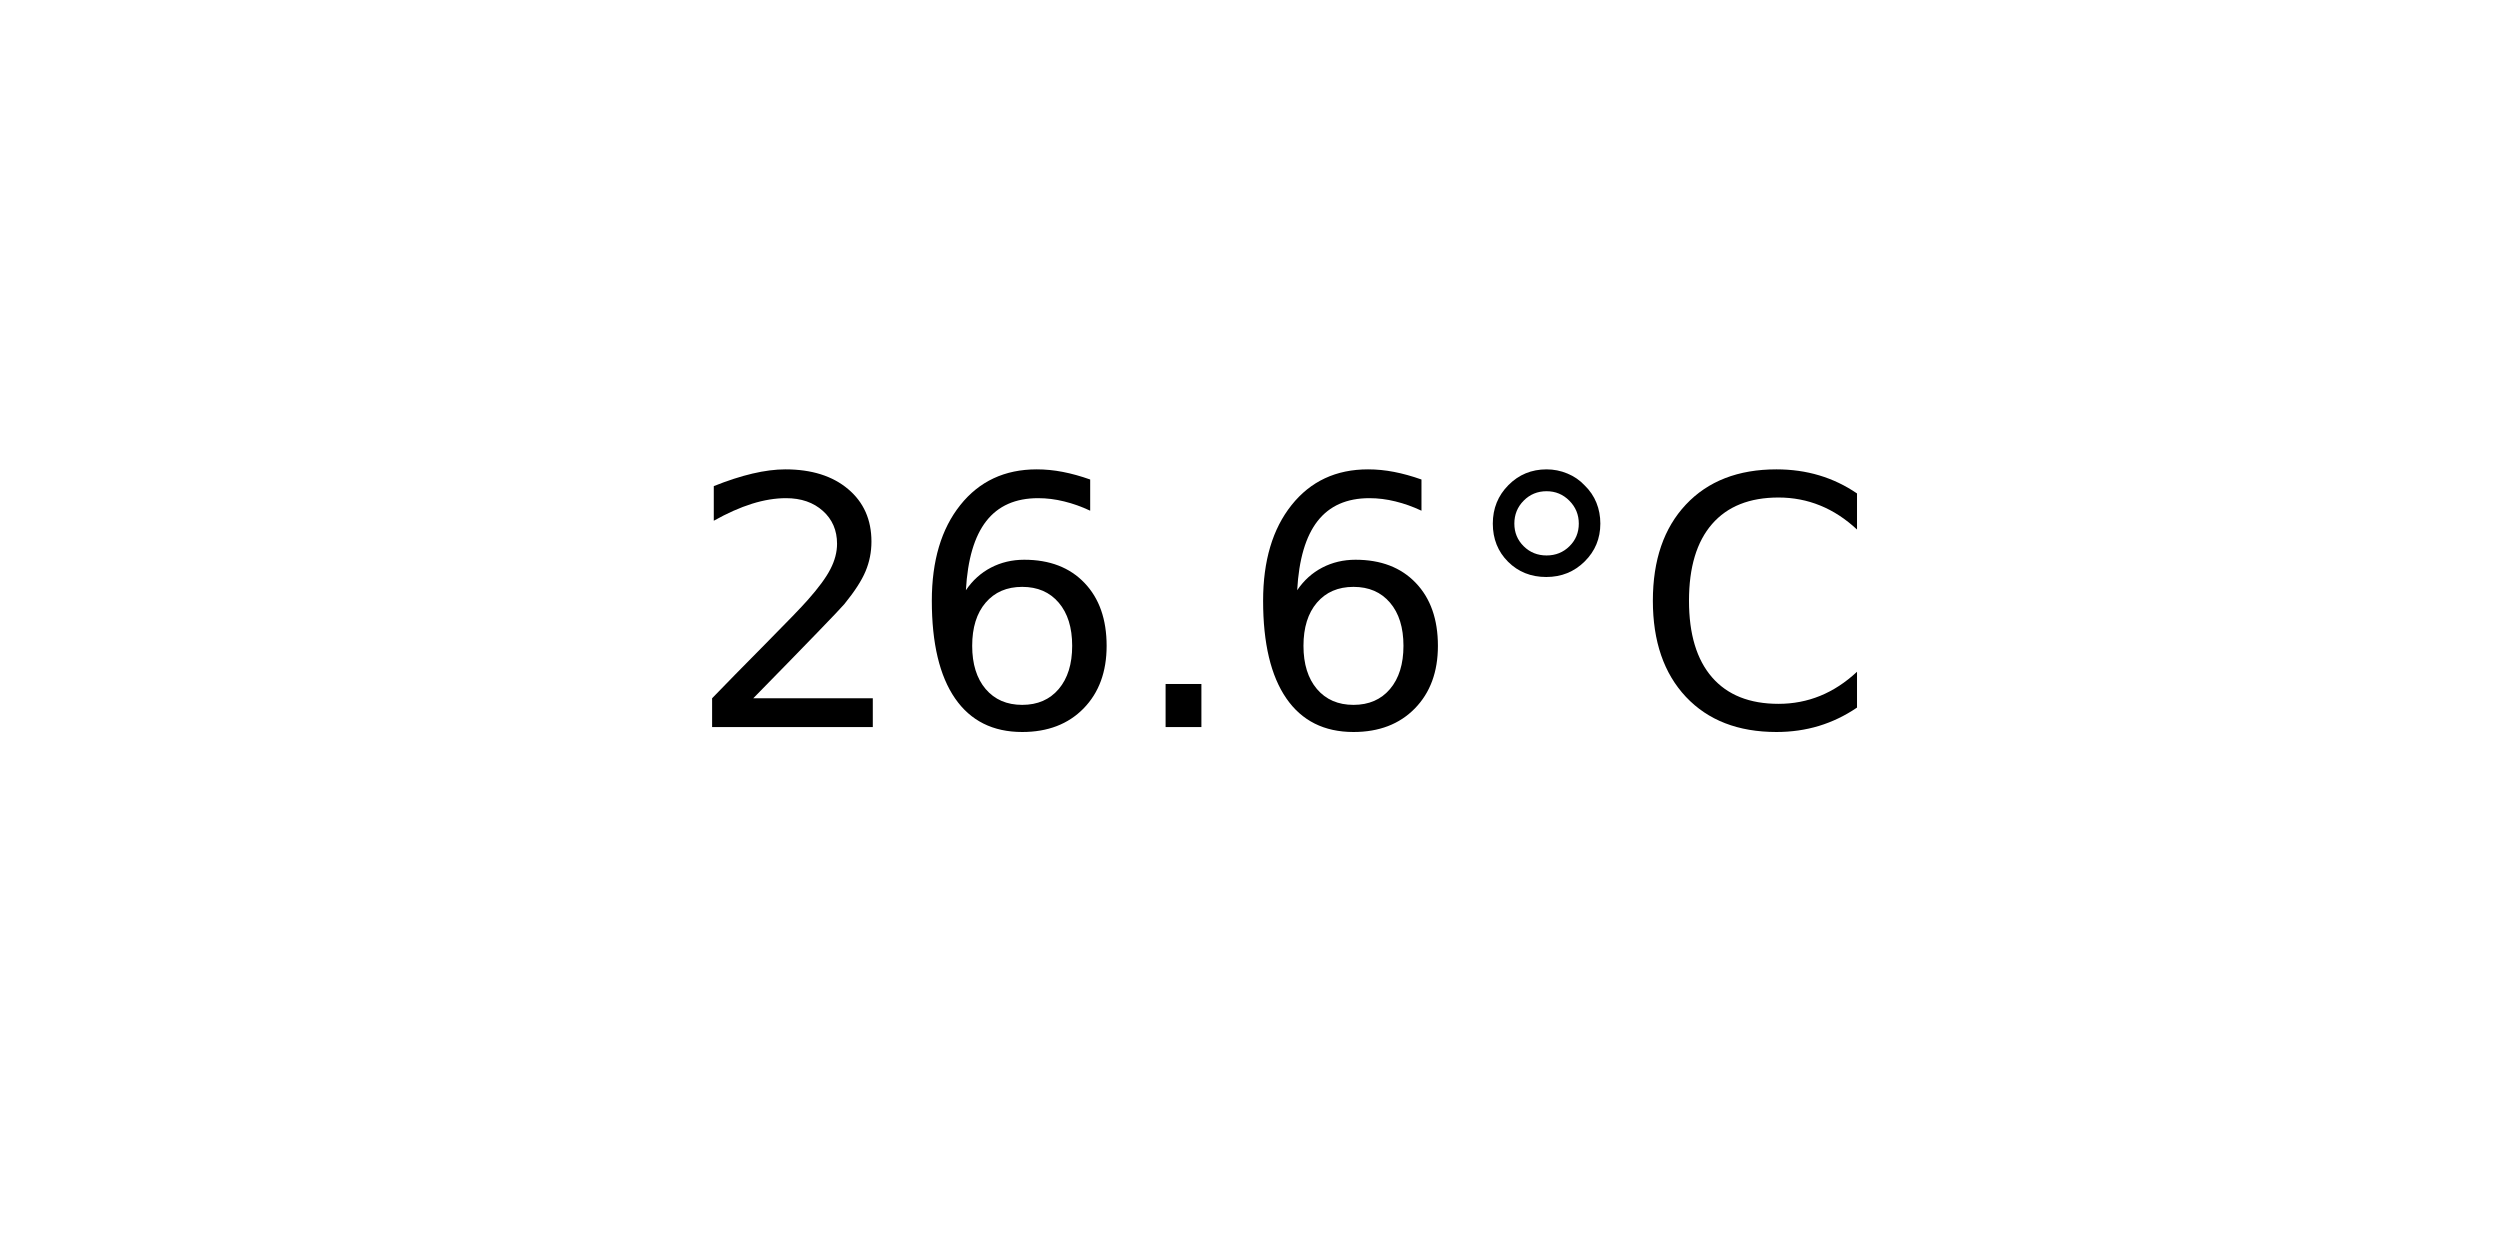
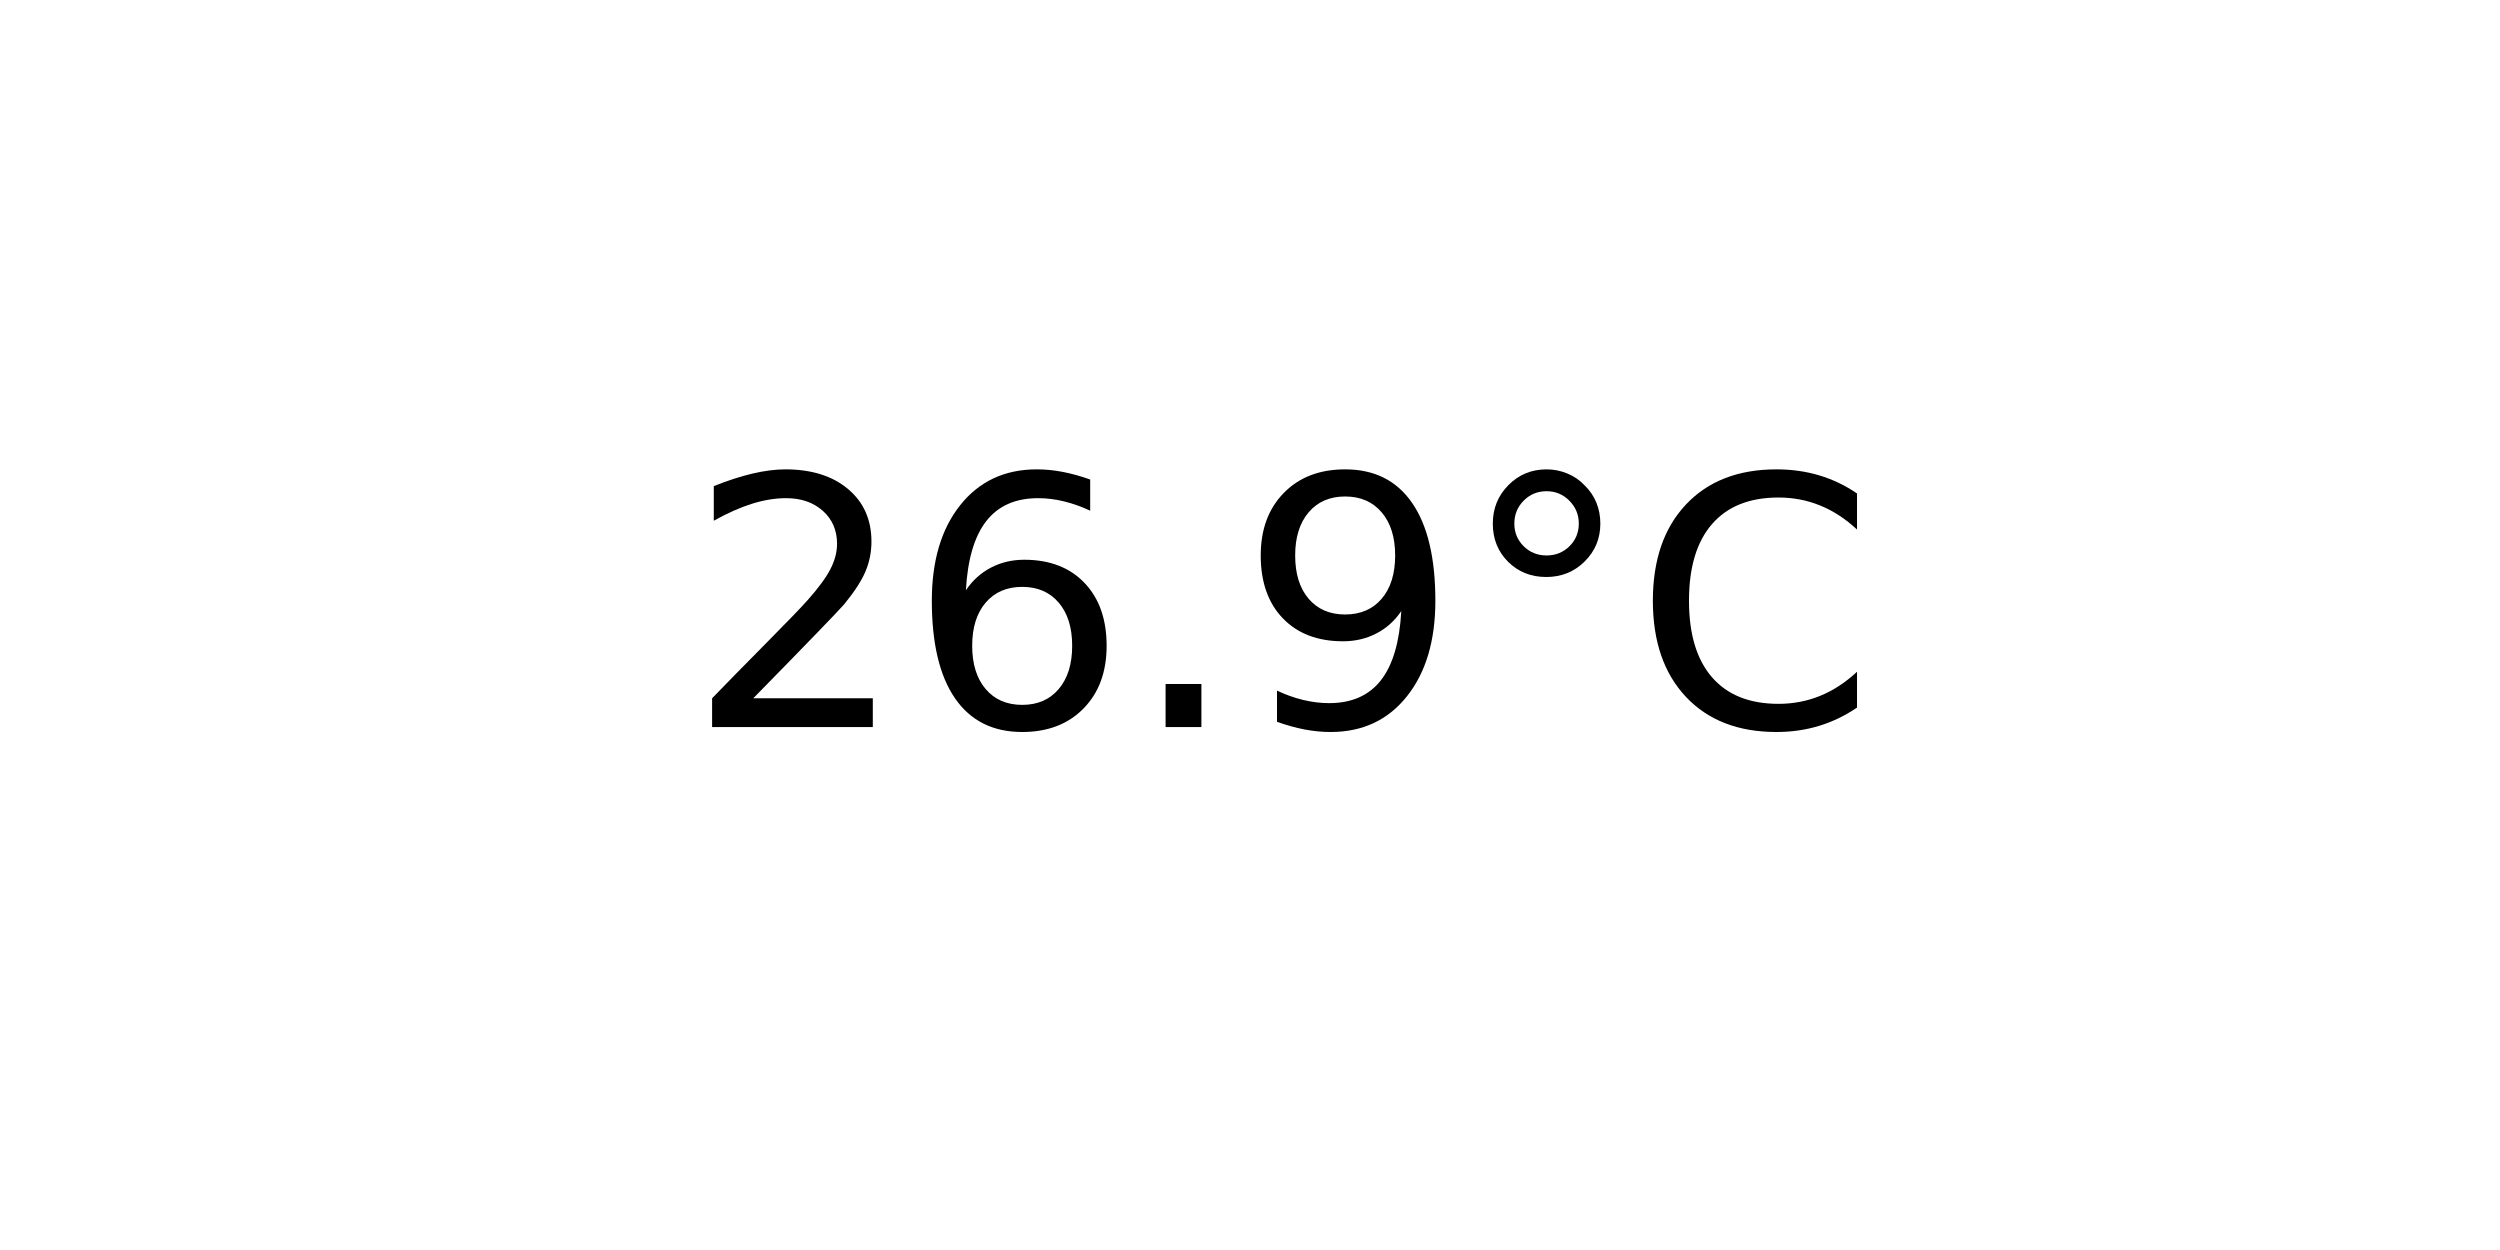
<svg xmlns="http://www.w3.org/2000/svg" xmlns:xlink="http://www.w3.org/1999/xlink" width="72pt" height="36pt" viewBox="0 0 72 36" version="1.1">
  <defs>
    <style type="text/css">*{stroke-linejoin: round; stroke-linecap: butt}</style>
  </defs>
  <g id="figure_1">
    <g id="axes_1">
      <g id="text_1">
        <g transform="translate(19.77578 20.93937) scale(0.1 -0.1)">
          <defs>
            <path id="DejaVuSans-32" d="M 1228 531  L 3431 531  L 3431 0  L 469 0  L 469 531  Q 828 903 1448 1529  Q 2069 2156 2228 2338  Q 2531 2678 2651 2914  Q 2772 3150 2772 3378  Q 2772 3750 2511 3984  Q 2250 4219 1831 4219  Q 1534 4219 1204 4116  Q 875 4013 500 3803  L 500 4441  Q 881 4594 1212 4672  Q 1544 4750 1819 4750  Q 2544 4750 2975 4387  Q 3406 4025 3406 3419  Q 3406 3131 3298 2873  Q 3191 2616 2906 2266  Q 2828 2175 2409 1742  Q 1991 1309 1228 531  z " transform="scale(0.015625)" />
            <path id="DejaVuSans-36" d="M 2113 2584  Q 1688 2584 1439 2293  Q 1191 2003 1191 1497  Q 1191 994 1439 701  Q 1688 409 2113 409  Q 2538 409 2786 701  Q 3034 994 3034 1497  Q 3034 2003 2786 2293  Q 2538 2584 2113 2584  z M 3366 4563  L 3366 3988  Q 3128 4100 2886 4159  Q 2644 4219 2406 4219  Q 1781 4219 1451 3797  Q 1122 3375 1075 2522  Q 1259 2794 1537 2939  Q 1816 3084 2150 3084  Q 2853 3084 3261 2657  Q 3669 2231 3669 1497  Q 3669 778 3244 343  Q 2819 -91 2113 -91  Q 1303 -91 875 529  Q 447 1150 447 2328  Q 447 3434 972 4092  Q 1497 4750 2381 4750  Q 2619 4750 2861 4703  Q 3103 4656 3366 4563  z " transform="scale(0.015625)" />
            <path id="DejaVuSans-2e" d="M 684 794  L 1344 794  L 1344 0  L 684 0  L 684 794  z " transform="scale(0.015625)" />
+             <path id="DejaVuSans-39" d="M 703 97  L 703 672  Q 941 559 1184 500  Q 1428 441 1663 441  Q 2288 441 2617 861  Q 2947 1281 2994 2138  Q 2813 1869 2534 1725  Q 2256 1581 1919 1581  Q 1219 1581 811 2004  Q 403 2428 403 3163  Q 403 3881 828 4315  Q 1253 4750 1959 4750  Q 2769 4750 3195 4129  Q 3622 3509 3622 2328  Q 3622 1225 3098 567  Q 2575 -91 1691 -91  Q 1453 -91 1209 -44  Q 966 3 703 97  z M 1959 2075  Q 2384 2075 2632 2365  Q 2881 2656 2881 3163  Q 2881 3666 2632 3958  Q 2384 4250 1959 4250  Q 1534 4250 1286 3958  Q 1038 3666 1038 3163  Q 1038 2656 1286 2365  Q 1534 2075 1959 2075  z " transform="scale(0.015625)" />
            <path id="DejaVuSans-b0" d="M 1600 4347  Q 1350 4347 1178 4173  Q 1006 4000 1006 3750  Q 1006 3503 1178 3333  Q 1350 3163 1600 3163  Q 1850 3163 2022 3333  Q 2194 3503 2194 3750  Q 2194 3997 2020 4172  Q 1847 4347 1600 4347  z M 1600 4750  Q 1800 4750 1984 4673  Q 2169 4597 2303 4453  Q 2447 4313 2519 4134  Q 2591 3956 2591 3750  Q 2591 3338 2302 3052  Q 2013 2766 1594 2766  Q 1172 2766 890 3047  Q 609 3328 609 3750  Q 609 4169 896 4459  Q 1184 4750 1600 4750  z " transform="scale(0.015625)" />
            <path id="DejaVuSans-43" d="M 4122 4306  L 4122 3641  Q 3803 3938 3442 4084  Q 3081 4231 2675 4231  Q 1875 4231 1450 3742  Q 1025 3253 1025 2328  Q 1025 1406 1450 917  Q 1875 428 2675 428  Q 3081 428 3442 575  Q 3803 722 4122 1019  L 4122 359  Q 3791 134 3420 21  Q 3050 -91 2638 -91  Q 1578 -91 968 557  Q 359 1206 359 2328  Q 359 3453 968 4101  Q 1578 4750 2638 4750  Q 3056 4750 3426 4639  Q 3797 4528 4122 4306  z " transform="scale(0.015625)" />
          </defs>
          <use xlink:href="#DejaVuSans-32" />
          <use xlink:href="#DejaVuSans-36" x="63.623" />
          <use xlink:href="#DejaVuSans-2e" x="127.246" />
-           <use xlink:href="#DejaVuSans-36" x="159.033" />
+           <use xlink:href="#DejaVuSans-39" x="159.033" />
          <use xlink:href="#DejaVuSans-b0" x="222.656" />
          <use xlink:href="#DejaVuSans-43" x="272.656" />
        </g>
      </g>
    </g>
  </g>
</svg>
